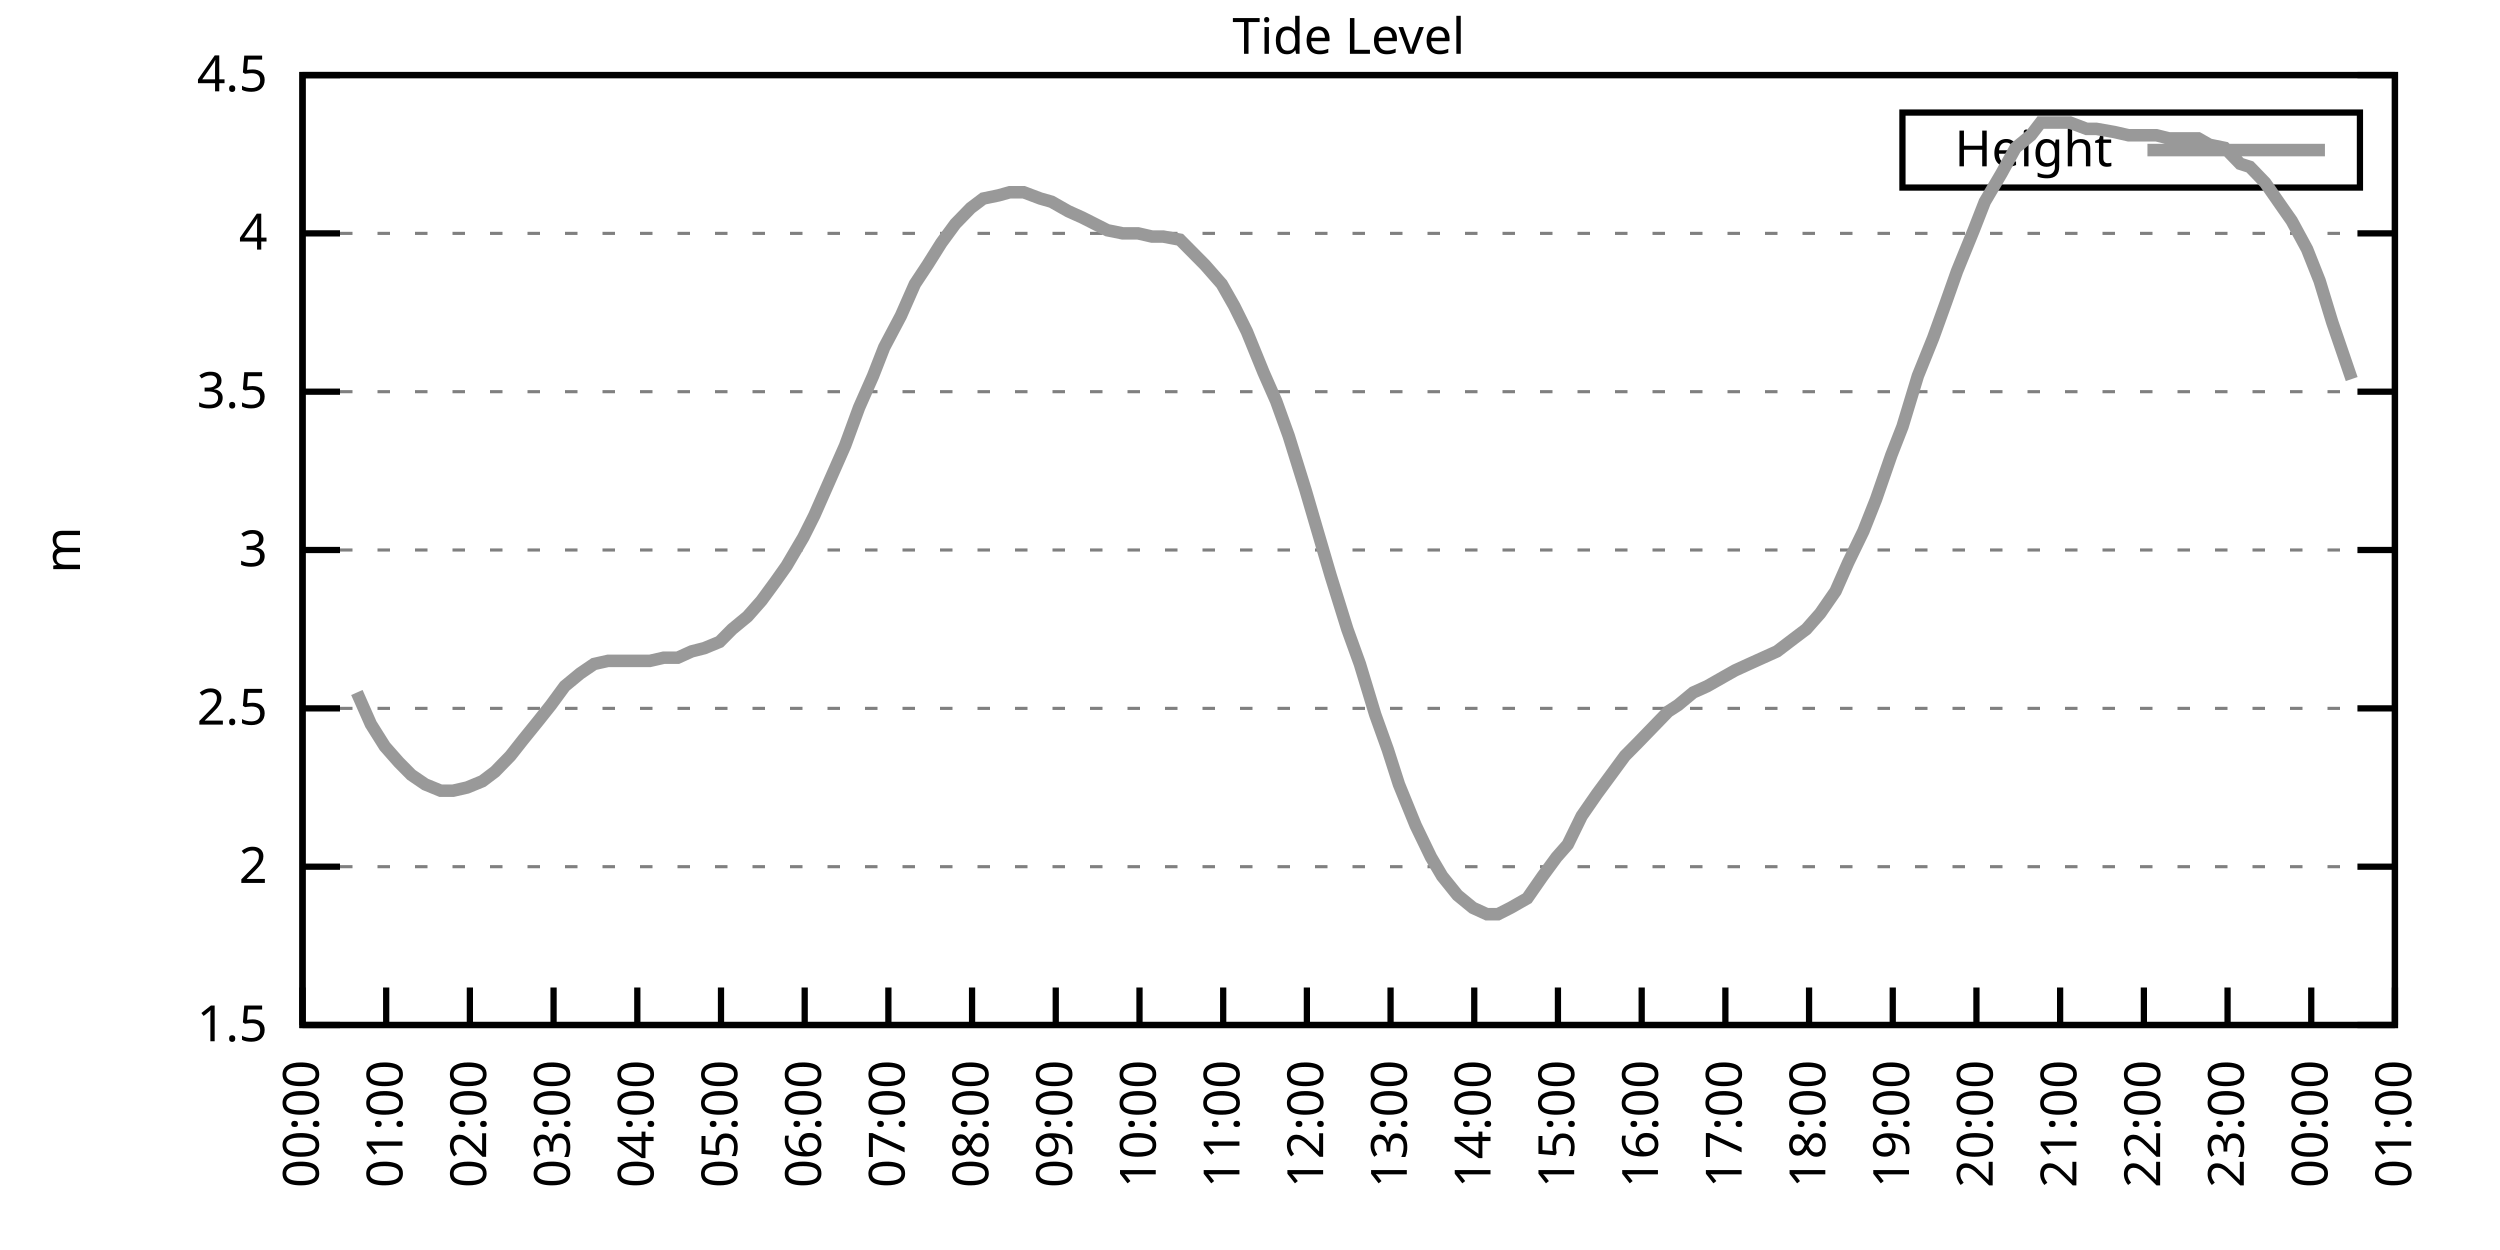
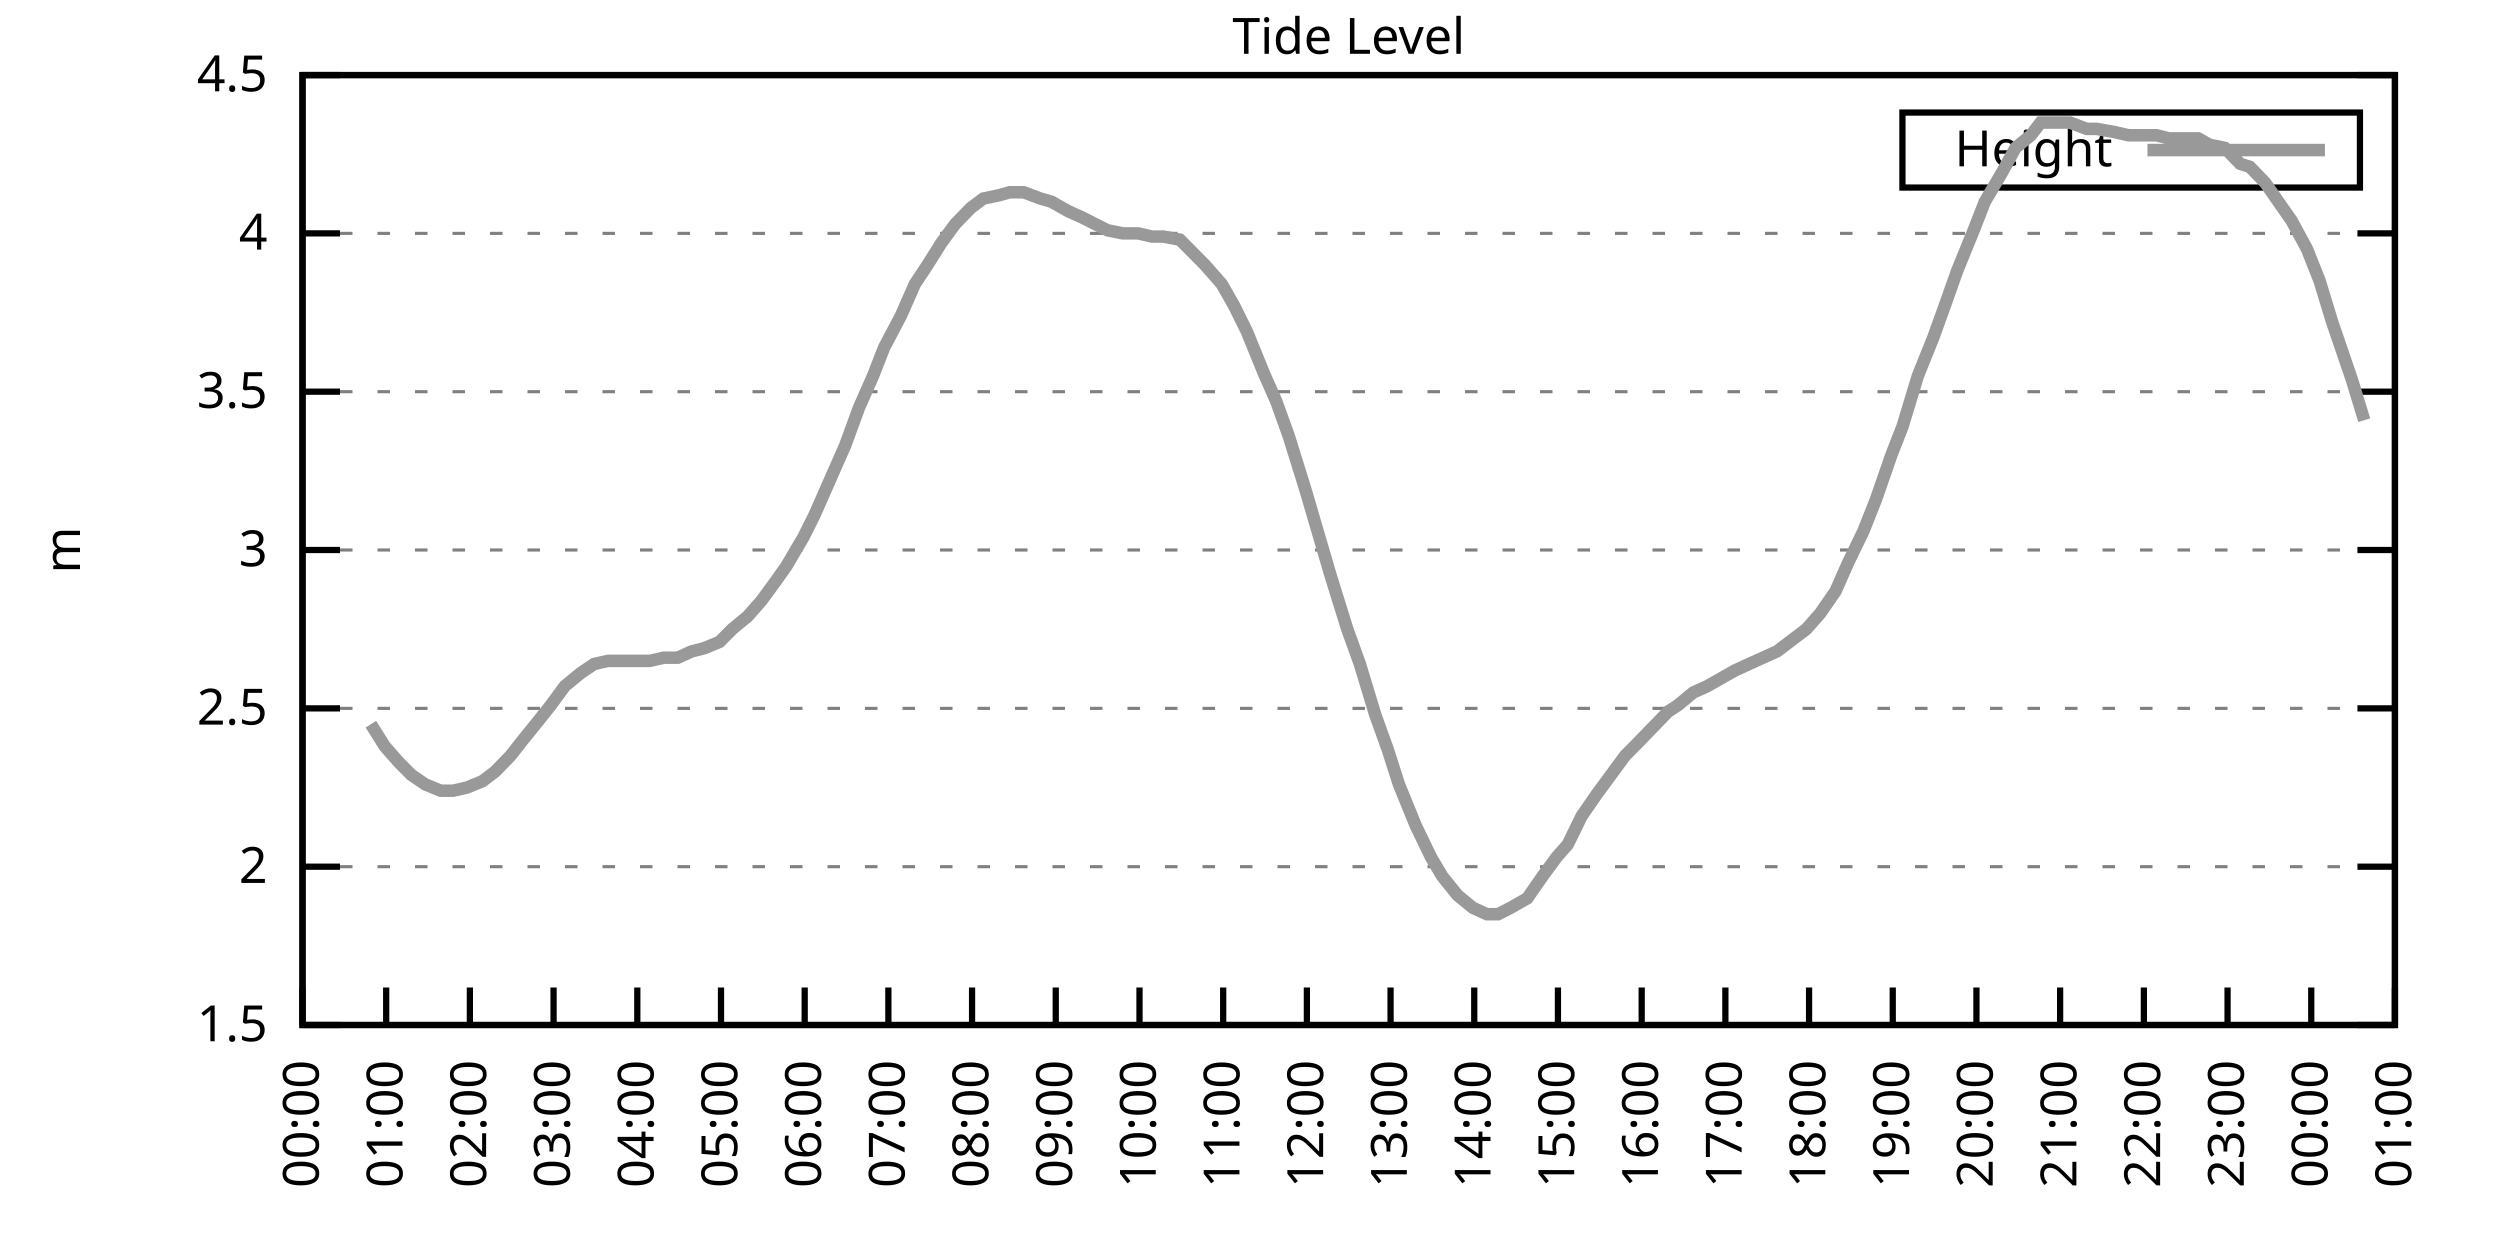
<svg xmlns="http://www.w3.org/2000/svg" xmlns:xlink="http://www.w3.org/1999/xlink" width="400" height="200" viewBox="0 0 400 200">
  <g id="gnuplot_canvas">
    <rect x="0" y="0" width="400" height="200" fill="none" />
    <defs>
      <circle id="gpDot" r="0.5" stroke-width="0.5" stroke="currentColor" />
      <path id="gpPt0" stroke-width="0.333" stroke="currentColor" d="M-1,0 h2 M0,-1 v2" />
      <path id="gpPt1" stroke-width="0.333" stroke="currentColor" d="M-1,-1 L1,1 M1,-1 L-1,1" />
      <path id="gpPt2" stroke-width="0.333" stroke="currentColor" d="M-1,0 L1,0 M0,-1 L0,1 M-1,-1 L1,1 M-1,1 L1,-1" />
      <rect id="gpPt3" stroke-width="0.333" stroke="currentColor" x="-1" y="-1" width="2" height="2" />
      <rect id="gpPt4" stroke-width="0.333" stroke="currentColor" fill="currentColor" x="-1" y="-1" width="2" height="2" />
      <circle id="gpPt5" stroke-width="0.333" stroke="currentColor" cx="0" cy="0" r="1" />
      <use xlink:href="#gpPt5" id="gpPt6" fill="currentColor" stroke="none" />
      <path id="gpPt7" stroke-width="0.333" stroke="currentColor" d="M0,-1.33 L-1.33,0.67 L1.33,0.67 z" />
      <use xlink:href="#gpPt7" id="gpPt8" fill="currentColor" stroke="none" />
      <use xlink:href="#gpPt7" id="gpPt9" stroke="currentColor" transform="rotate(180)" />
      <use xlink:href="#gpPt9" id="gpPt10" fill="currentColor" stroke="none" />
      <use xlink:href="#gpPt3" id="gpPt11" stroke="currentColor" transform="rotate(45)" />
      <use xlink:href="#gpPt11" id="gpPt12" fill="currentColor" stroke="none" />
      <path id="gpPt13" stroke-width="0.333" stroke="currentColor" d="M0,1.330 L1.265,0.411 L0.782,-1.067 L-0.782,-1.076 L-1.265,0.411 z" />
      <use xlink:href="#gpPt13" id="gpPt14" fill="currentColor" stroke="none" />
      <filter id="textbox" filterUnits="objectBoundingBox" x="0" y="0" height="1" width="1">
        <feFlood flood-color="white" flood-opacity="1" result="bgnd" />
        <feComposite in="SourceGraphic" in2="bgnd" operator="atop" />
      </filter>
      <filter id="greybox" filterUnits="objectBoundingBox" x="0" y="0" height="1" width="1">
        <feFlood flood-color="lightgrey" flood-opacity="1" result="grey" />
        <feComposite in="SourceGraphic" in2="grey" operator="atop" />
      </filter>
    </defs>
    <g fill="none" color="white" stroke="currentColor" stroke-width="1.00" stroke-linecap="butt" stroke-linejoin="miter">
</g>
    <g fill="none" color="black" stroke="currentColor" stroke-width="1.00" stroke-linecap="butt" stroke-linejoin="miter">
      <g stroke="none" shape-rendering="crispEdges">
        <polygon fill="rgb(255, 255, 255)" points="48.40,164.00 383.18,164.00 383.18,12.02 48.40,12.02 " />
      </g>
    </g>
    <g fill="none" color="black" stroke="currentColor" stroke-width="1.00" stroke-linecap="butt" stroke-linejoin="miter">
</g>
    <g fill="none" color="black" stroke="black" stroke-width="0.50" stroke-linecap="butt" stroke-linejoin="miter">
</g>
    <g fill="none" color="gray" stroke="currentColor" stroke-width="0.50" stroke-linecap="butt" stroke-linejoin="miter">
      <path stroke="gray" stroke-dasharray="2,4" class="gridline" d="M48.40,164.00 L383.19,164.00  " />
    </g>
    <g fill="none" color="gray" stroke="gray" stroke-width="1.00" stroke-linecap="butt" stroke-linejoin="miter">
</g>
    <g fill="none" color="black" stroke="currentColor" stroke-width="1.00" stroke-linecap="butt" stroke-linejoin="miter">
      <path stroke="black" d="M48.40,164.00 L54.40,164.00 M383.19,164.00 L377.19,164.00  " />
      <g transform="translate(42.80,166.60)" stroke="none" fill="black" font-family="Sans" font-size="8.00" text-anchor="end">
        <text>
          <tspan font-family="Sans"> 1.5</tspan>
        </text>
      </g>
    </g>
    <g fill="none" color="black" stroke="currentColor" stroke-width="1.00" stroke-linecap="butt" stroke-linejoin="miter">
</g>
    <g fill="none" color="black" stroke="black" stroke-width="0.50" stroke-linecap="butt" stroke-linejoin="miter">
</g>
    <g fill="none" color="gray" stroke="currentColor" stroke-width="0.50" stroke-linecap="butt" stroke-linejoin="miter">
      <path stroke="gray" stroke-dasharray="2,4" class="gridline" d="M48.40,138.67 L383.19,138.67  " />
    </g>
    <g fill="none" color="gray" stroke="gray" stroke-width="1.00" stroke-linecap="butt" stroke-linejoin="miter">
</g>
    <g fill="none" color="black" stroke="currentColor" stroke-width="1.00" stroke-linecap="butt" stroke-linejoin="miter">
      <path stroke="black" d="M48.40,138.67 L54.40,138.67 M383.19,138.67 L377.19,138.67  " />
      <g transform="translate(42.80,141.27)" stroke="none" fill="black" font-family="Sans" font-size="8.00" text-anchor="end">
        <text>
          <tspan font-family="Sans"> 2</tspan>
        </text>
      </g>
    </g>
    <g fill="none" color="black" stroke="currentColor" stroke-width="1.00" stroke-linecap="butt" stroke-linejoin="miter">
</g>
    <g fill="none" color="black" stroke="black" stroke-width="0.50" stroke-linecap="butt" stroke-linejoin="miter">
</g>
    <g fill="none" color="gray" stroke="currentColor" stroke-width="0.50" stroke-linecap="butt" stroke-linejoin="miter">
      <path stroke="gray" stroke-dasharray="2,4" class="gridline" d="M48.40,113.34 L383.19,113.34  " />
    </g>
    <g fill="none" color="gray" stroke="gray" stroke-width="1.00" stroke-linecap="butt" stroke-linejoin="miter">
</g>
    <g fill="none" color="black" stroke="currentColor" stroke-width="1.00" stroke-linecap="butt" stroke-linejoin="miter">
      <path stroke="black" d="M48.40,113.34 L54.40,113.34 M383.19,113.34 L377.19,113.34  " />
      <g transform="translate(42.80,115.94)" stroke="none" fill="black" font-family="Sans" font-size="8.00" text-anchor="end">
        <text>
          <tspan font-family="Sans"> 2.5</tspan>
        </text>
      </g>
    </g>
    <g fill="none" color="black" stroke="currentColor" stroke-width="1.00" stroke-linecap="butt" stroke-linejoin="miter">
</g>
    <g fill="none" color="black" stroke="black" stroke-width="0.50" stroke-linecap="butt" stroke-linejoin="miter">
</g>
    <g fill="none" color="gray" stroke="currentColor" stroke-width="0.50" stroke-linecap="butt" stroke-linejoin="miter">
      <path stroke="gray" stroke-dasharray="2,4" class="gridline" d="M48.40,88.00 L383.19,88.00  " />
    </g>
    <g fill="none" color="gray" stroke="gray" stroke-width="1.00" stroke-linecap="butt" stroke-linejoin="miter">
</g>
    <g fill="none" color="black" stroke="currentColor" stroke-width="1.00" stroke-linecap="butt" stroke-linejoin="miter">
      <path stroke="black" d="M48.40,88.00 L54.40,88.00 M383.19,88.00 L377.19,88.00  " />
      <g transform="translate(42.80,90.60)" stroke="none" fill="black" font-family="Sans" font-size="8.00" text-anchor="end">
        <text>
          <tspan font-family="Sans"> 3</tspan>
        </text>
      </g>
    </g>
    <g fill="none" color="black" stroke="currentColor" stroke-width="1.00" stroke-linecap="butt" stroke-linejoin="miter">
</g>
    <g fill="none" color="black" stroke="black" stroke-width="0.50" stroke-linecap="butt" stroke-linejoin="miter">
</g>
    <g fill="none" color="gray" stroke="currentColor" stroke-width="0.50" stroke-linecap="butt" stroke-linejoin="miter">
      <path stroke="gray" stroke-dasharray="2,4" class="gridline" d="M48.40,62.67 L383.19,62.67  " />
    </g>
    <g fill="none" color="gray" stroke="gray" stroke-width="1.00" stroke-linecap="butt" stroke-linejoin="miter">
</g>
    <g fill="none" color="black" stroke="currentColor" stroke-width="1.00" stroke-linecap="butt" stroke-linejoin="miter">
      <path stroke="black" d="M48.40,62.67 L54.40,62.67 M383.19,62.67 L377.19,62.67  " />
      <g transform="translate(42.80,65.27)" stroke="none" fill="black" font-family="Sans" font-size="8.00" text-anchor="end">
        <text>
          <tspan font-family="Sans"> 3.5</tspan>
        </text>
      </g>
    </g>
    <g fill="none" color="black" stroke="currentColor" stroke-width="1.00" stroke-linecap="butt" stroke-linejoin="miter">
</g>
    <g fill="none" color="black" stroke="black" stroke-width="0.50" stroke-linecap="butt" stroke-linejoin="miter">
</g>
    <g fill="none" color="gray" stroke="currentColor" stroke-width="0.50" stroke-linecap="butt" stroke-linejoin="miter">
      <path stroke="gray" stroke-dasharray="2,4" class="gridline" d="M48.40,37.34 L383.19,37.34  " />
    </g>
    <g fill="none" color="gray" stroke="gray" stroke-width="1.00" stroke-linecap="butt" stroke-linejoin="miter">
</g>
    <g fill="none" color="black" stroke="currentColor" stroke-width="1.00" stroke-linecap="butt" stroke-linejoin="miter">
      <path stroke="black" d="M48.40,37.34 L54.40,37.34 M383.19,37.34 L377.19,37.34  " />
      <g transform="translate(42.80,39.94)" stroke="none" fill="black" font-family="Sans" font-size="8.00" text-anchor="end">
        <text>
          <tspan font-family="Sans"> 4</tspan>
        </text>
      </g>
    </g>
    <g fill="none" color="black" stroke="currentColor" stroke-width="1.00" stroke-linecap="butt" stroke-linejoin="miter">
</g>
    <g fill="none" color="black" stroke="black" stroke-width="0.50" stroke-linecap="butt" stroke-linejoin="miter">
</g>
    <g fill="none" color="gray" stroke="currentColor" stroke-width="0.50" stroke-linecap="butt" stroke-linejoin="miter">
      <path stroke="gray" stroke-dasharray="2,4" class="gridline" d="M48.40,12.01 L383.19,12.01  " />
    </g>
    <g fill="none" color="gray" stroke="gray" stroke-width="1.00" stroke-linecap="butt" stroke-linejoin="miter">
</g>
    <g fill="none" color="black" stroke="currentColor" stroke-width="1.00" stroke-linecap="butt" stroke-linejoin="miter">
      <path stroke="black" d="M48.40,12.01 L54.40,12.01 M383.19,12.01 L377.19,12.01  " />
      <g transform="translate(42.80,14.61)" stroke="none" fill="black" font-family="Sans" font-size="8.00" text-anchor="end">
        <text>
          <tspan font-family="Sans"> 4.5</tspan>
        </text>
      </g>
    </g>
    <g fill="none" color="black" stroke="currentColor" stroke-width="1.00" stroke-linecap="butt" stroke-linejoin="miter">
      <path stroke="black" d="M48.40,164.00 L48.40,158.00  " />
      <g transform="translate(51.00,169.60) rotate(270.00)" stroke="none" fill="black" font-family="Sans" font-size="8.00" text-anchor="end">
        <text>
          <tspan font-family="Sans">00:00</tspan>
        </text>
      </g>
    </g>
    <g fill="none" color="black" stroke="currentColor" stroke-width="1.00" stroke-linecap="butt" stroke-linejoin="miter">
      <path stroke="black" d="M61.79,164.00 L61.79,158.00  " />
      <g transform="translate(64.39,169.60) rotate(270.00)" stroke="none" fill="black" font-family="Sans" font-size="8.00" text-anchor="end">
        <text>
          <tspan font-family="Sans">01:00</tspan>
        </text>
      </g>
    </g>
    <g fill="none" color="black" stroke="currentColor" stroke-width="1.00" stroke-linecap="butt" stroke-linejoin="miter">
      <path stroke="black" d="M75.18,164.00 L75.18,158.00  " />
      <g transform="translate(77.78,169.60) rotate(270.00)" stroke="none" fill="black" font-family="Sans" font-size="8.00" text-anchor="end">
        <text>
          <tspan font-family="Sans">02:00</tspan>
        </text>
      </g>
    </g>
    <g fill="none" color="black" stroke="currentColor" stroke-width="1.00" stroke-linecap="butt" stroke-linejoin="miter">
      <path stroke="black" d="M88.57,164.00 L88.57,158.00  " />
      <g transform="translate(91.17,169.60) rotate(270.00)" stroke="none" fill="black" font-family="Sans" font-size="8.00" text-anchor="end">
        <text>
          <tspan font-family="Sans">03:00</tspan>
        </text>
      </g>
    </g>
    <g fill="none" color="black" stroke="currentColor" stroke-width="1.00" stroke-linecap="butt" stroke-linejoin="miter">
      <path stroke="black" d="M101.97,164.00 L101.97,158.00  " />
      <g transform="translate(104.57,169.60) rotate(270.00)" stroke="none" fill="black" font-family="Sans" font-size="8.00" text-anchor="end">
        <text>
          <tspan font-family="Sans">04:00</tspan>
        </text>
      </g>
    </g>
    <g fill="none" color="black" stroke="currentColor" stroke-width="1.00" stroke-linecap="butt" stroke-linejoin="miter">
      <path stroke="black" d="M115.36,164.00 L115.36,158.00  " />
      <g transform="translate(117.96,169.60) rotate(270.00)" stroke="none" fill="black" font-family="Sans" font-size="8.00" text-anchor="end">
        <text>
          <tspan font-family="Sans">05:00</tspan>
        </text>
      </g>
    </g>
    <g fill="none" color="black" stroke="currentColor" stroke-width="1.00" stroke-linecap="butt" stroke-linejoin="miter">
      <path stroke="black" d="M128.75,164.00 L128.75,158.00  " />
      <g transform="translate(131.35,169.60) rotate(270.00)" stroke="none" fill="black" font-family="Sans" font-size="8.00" text-anchor="end">
        <text>
          <tspan font-family="Sans">06:00</tspan>
        </text>
      </g>
    </g>
    <g fill="none" color="black" stroke="currentColor" stroke-width="1.00" stroke-linecap="butt" stroke-linejoin="miter">
      <path stroke="black" d="M142.14,164.00 L142.14,158.00  " />
      <g transform="translate(144.74,169.60) rotate(270.00)" stroke="none" fill="black" font-family="Sans" font-size="8.00" text-anchor="end">
        <text>
          <tspan font-family="Sans">07:00</tspan>
        </text>
      </g>
    </g>
    <g fill="none" color="black" stroke="currentColor" stroke-width="1.00" stroke-linecap="butt" stroke-linejoin="miter">
      <path stroke="black" d="M155.53,164.00 L155.53,158.00  " />
      <g transform="translate(158.13,169.60) rotate(270.00)" stroke="none" fill="black" font-family="Sans" font-size="8.00" text-anchor="end">
        <text>
          <tspan font-family="Sans">08:00</tspan>
        </text>
      </g>
    </g>
    <g fill="none" color="black" stroke="currentColor" stroke-width="1.00" stroke-linecap="butt" stroke-linejoin="miter">
      <path stroke="black" d="M168.92,164.00 L168.92,158.00  " />
      <g transform="translate(171.52,169.60) rotate(270.00)" stroke="none" fill="black" font-family="Sans" font-size="8.00" text-anchor="end">
        <text>
          <tspan font-family="Sans">09:00</tspan>
        </text>
      </g>
    </g>
    <g fill="none" color="black" stroke="currentColor" stroke-width="1.00" stroke-linecap="butt" stroke-linejoin="miter">
      <path stroke="black" d="M182.32,164.00 L182.32,158.00  " />
      <g transform="translate(184.92,169.60) rotate(270.00)" stroke="none" fill="black" font-family="Sans" font-size="8.00" text-anchor="end">
        <text>
          <tspan font-family="Sans">10:00</tspan>
        </text>
      </g>
    </g>
    <g fill="none" color="black" stroke="currentColor" stroke-width="1.00" stroke-linecap="butt" stroke-linejoin="miter">
      <path stroke="black" d="M195.71,164.00 L195.71,158.00  " />
      <g transform="translate(198.31,169.60) rotate(270.00)" stroke="none" fill="black" font-family="Sans" font-size="8.00" text-anchor="end">
        <text>
          <tspan font-family="Sans">11:00</tspan>
        </text>
      </g>
    </g>
    <g fill="none" color="black" stroke="currentColor" stroke-width="1.00" stroke-linecap="butt" stroke-linejoin="miter">
      <path stroke="black" d="M209.10,164.00 L209.10,158.00  " />
      <g transform="translate(211.70,169.60) rotate(270.00)" stroke="none" fill="black" font-family="Sans" font-size="8.00" text-anchor="end">
        <text>
          <tspan font-family="Sans">12:00</tspan>
        </text>
      </g>
    </g>
    <g fill="none" color="black" stroke="currentColor" stroke-width="1.00" stroke-linecap="butt" stroke-linejoin="miter">
      <path stroke="black" d="M222.49,164.00 L222.49,158.00  " />
      <g transform="translate(225.09,169.60) rotate(270.00)" stroke="none" fill="black" font-family="Sans" font-size="8.00" text-anchor="end">
        <text>
          <tspan font-family="Sans">13:00</tspan>
        </text>
      </g>
    </g>
    <g fill="none" color="black" stroke="currentColor" stroke-width="1.00" stroke-linecap="butt" stroke-linejoin="miter">
      <path stroke="black" d="M235.88,164.00 L235.88,158.00  " />
      <g transform="translate(238.48,169.60) rotate(270.00)" stroke="none" fill="black" font-family="Sans" font-size="8.00" text-anchor="end">
        <text>
          <tspan font-family="Sans">14:00</tspan>
        </text>
      </g>
    </g>
    <g fill="none" color="black" stroke="currentColor" stroke-width="1.00" stroke-linecap="butt" stroke-linejoin="miter">
      <path stroke="black" d="M249.27,164.00 L249.27,158.00  " />
      <g transform="translate(251.87,169.60) rotate(270.00)" stroke="none" fill="black" font-family="Sans" font-size="8.00" text-anchor="end">
        <text>
          <tspan font-family="Sans">15:00</tspan>
        </text>
      </g>
    </g>
    <g fill="none" color="black" stroke="currentColor" stroke-width="1.00" stroke-linecap="butt" stroke-linejoin="miter">
      <path stroke="black" d="M262.67,164.00 L262.67,158.00  " />
      <g transform="translate(265.27,169.60) rotate(270.00)" stroke="none" fill="black" font-family="Sans" font-size="8.00" text-anchor="end">
        <text>
          <tspan font-family="Sans">16:00</tspan>
        </text>
      </g>
    </g>
    <g fill="none" color="black" stroke="currentColor" stroke-width="1.00" stroke-linecap="butt" stroke-linejoin="miter">
      <path stroke="black" d="M276.06,164.00 L276.06,158.00  " />
      <g transform="translate(278.66,169.60) rotate(270.00)" stroke="none" fill="black" font-family="Sans" font-size="8.00" text-anchor="end">
        <text>
          <tspan font-family="Sans">17:00</tspan>
        </text>
      </g>
    </g>
    <g fill="none" color="black" stroke="currentColor" stroke-width="1.00" stroke-linecap="butt" stroke-linejoin="miter">
      <path stroke="black" d="M289.45,164.00 L289.45,158.00  " />
      <g transform="translate(292.05,169.60) rotate(270.00)" stroke="none" fill="black" font-family="Sans" font-size="8.00" text-anchor="end">
        <text>
          <tspan font-family="Sans">18:00</tspan>
        </text>
      </g>
    </g>
    <g fill="none" color="black" stroke="currentColor" stroke-width="1.00" stroke-linecap="butt" stroke-linejoin="miter">
      <path stroke="black" d="M302.84,164.00 L302.84,158.00  " />
      <g transform="translate(305.44,169.60) rotate(270.00)" stroke="none" fill="black" font-family="Sans" font-size="8.00" text-anchor="end">
        <text>
          <tspan font-family="Sans">19:00</tspan>
        </text>
      </g>
    </g>
    <g fill="none" color="black" stroke="currentColor" stroke-width="1.00" stroke-linecap="butt" stroke-linejoin="miter">
      <path stroke="black" d="M316.23,164.00 L316.23,158.00  " />
      <g transform="translate(318.83,169.60) rotate(270.00)" stroke="none" fill="black" font-family="Sans" font-size="8.00" text-anchor="end">
        <text>
          <tspan font-family="Sans">20:00</tspan>
        </text>
      </g>
    </g>
    <g fill="none" color="black" stroke="currentColor" stroke-width="1.00" stroke-linecap="butt" stroke-linejoin="miter">
      <path stroke="black" d="M329.62,164.00 L329.62,158.00  " />
      <g transform="translate(332.22,169.60) rotate(270.00)" stroke="none" fill="black" font-family="Sans" font-size="8.00" text-anchor="end">
        <text>
          <tspan font-family="Sans">21:00</tspan>
        </text>
      </g>
    </g>
    <g fill="none" color="black" stroke="currentColor" stroke-width="1.00" stroke-linecap="butt" stroke-linejoin="miter">
      <path stroke="black" d="M343.02,164.00 L343.02,158.00  " />
      <g transform="translate(345.62,169.60) rotate(270.00)" stroke="none" fill="black" font-family="Sans" font-size="8.00" text-anchor="end">
        <text>
          <tspan font-family="Sans">22:00</tspan>
        </text>
      </g>
    </g>
    <g fill="none" color="black" stroke="currentColor" stroke-width="1.00" stroke-linecap="butt" stroke-linejoin="miter">
      <path stroke="black" d="M356.41,164.00 L356.41,158.00  " />
      <g transform="translate(359.01,169.60) rotate(270.00)" stroke="none" fill="black" font-family="Sans" font-size="8.00" text-anchor="end">
        <text>
          <tspan font-family="Sans">23:00</tspan>
        </text>
      </g>
    </g>
    <g fill="none" color="black" stroke="currentColor" stroke-width="1.00" stroke-linecap="butt" stroke-linejoin="miter">
      <path stroke="black" d="M369.80,164.00 L369.80,158.00  " />
      <g transform="translate(372.40,169.60) rotate(270.00)" stroke="none" fill="black" font-family="Sans" font-size="8.00" text-anchor="end">
        <text>
          <tspan font-family="Sans">00:00</tspan>
        </text>
      </g>
    </g>
    <g fill="none" color="black" stroke="currentColor" stroke-width="1.00" stroke-linecap="butt" stroke-linejoin="miter">
      <path stroke="black" d="M383.19,164.00 L383.19,158.00  " />
      <g transform="translate(385.79,169.60) rotate(270.00)" stroke="none" fill="black" font-family="Sans" font-size="8.00" text-anchor="end">
        <text>
          <tspan font-family="Sans">01:00</tspan>
        </text>
      </g>
    </g>
    <g fill="none" color="black" stroke="currentColor" stroke-width="1.00" stroke-linecap="butt" stroke-linejoin="miter">
</g>
    <g fill="none" color="black" stroke="currentColor" stroke-width="1.00" stroke-linecap="butt" stroke-linejoin="miter">
      <path stroke="black" d="M48.40,12.01 L48.40,164.00 L383.19,164.00 L383.19,12.01 L48.40,12.01 Z  " />
    </g>
    <g fill="none" color="black" stroke="currentColor" stroke-width="1.00" stroke-linecap="butt" stroke-linejoin="miter">
</g>
    <g fill="none" color="black" stroke="currentColor" stroke-width="1.00" stroke-linecap="butt" stroke-linejoin="miter">
      <path stroke="black" d="M304.39,30.01 L304.39,18.01 L377.59,18.01 L377.59,30.01 L304.39,30.01 Z  " />
    </g>
    <g id="Tide_level_plot_1">
      <g fill="none" color="white" stroke="black" stroke-width="2.00" stroke-linecap="butt" stroke-linejoin="miter">
</g>
      <g fill="none" color="black" stroke="currentColor" stroke-width="2.00" stroke-linecap="butt" stroke-linejoin="miter">
        <g transform="translate(337.99,26.61)" stroke="none" fill="black" font-family="Sans" font-size="8.00" text-anchor="end">
          <text>
            <tspan font-family="Sans">Height</tspan>
          </text>
        </g>
      </g>
      <g fill="none" color="black" stroke="currentColor" stroke-width="2.00" stroke-linecap="butt" stroke-linejoin="miter">
-         <path stroke="rgb(153, 153, 153)" d="M343.59,24.01 L371.99,24.01 M57.10,110.80 L59.34,115.87 L61.57,119.42 L63.80,121.95 L65.81,123.98 L68.04,125.50   L70.50,126.51 L72.50,126.51 L74.74,126.00 L77.19,124.99 L79.20,123.47 L81.66,120.94 L83.66,118.40 L86.12,115.36   L88.13,112.83 L90.36,109.79 L92.82,107.76 L95.05,106.24 L97.28,105.74 L99.29,105.74 L101.52,105.74 L103.98,105.74   L106.21,105.23 L108.44,105.23 L110.67,104.22 L112.68,103.71 L115.13,102.70 L117.14,100.67 L119.60,98.64 L121.83,96.11   L124.06,93.07 L125.85,90.54 L128.53,85.98 L130.31,82.43 L132.99,76.35 L135.22,71.29 L137.45,65.21 L139.69,60.14   L141.47,55.58 L144.15,50.51 L146.38,45.45 L148.39,42.41 L150.62,38.86 L152.85,35.82 L155.31,33.29 L157.32,31.77   L159.77,31.26 L161.56,30.76 L163.79,30.76 L166.47,31.77 L168.25,32.28 L170.93,33.80 L173.17,34.81 L175.17,35.82   L177.18,36.84 L179.64,37.34 L182.09,37.34 L184.32,37.85 L186.11,37.85 L188.79,38.35 L190.80,40.38 L192.81,42.41   L195.48,45.45 L197.49,48.99 L199.50,53.05 L202.18,59.63 L204.19,64.19 L206.20,69.77 L208.88,78.38 L210.66,84.46   L212.89,92.06 L215.57,100.67 L217.58,106.24 L220.04,114.35 L222.04,119.92 L223.83,125.50 L226.51,132.08 L228.96,137.15   L230.75,140.19 L233.20,143.23 L235.66,145.25 L237.89,146.27 L239.68,146.27 L241.69,145.25 L244.36,143.73 L246.82,140.19   L249.05,137.15 L250.84,135.12 L253.07,130.56 L255.52,127.02 L257.76,123.98 L259.99,120.94 L262.00,118.91 L264.45,116.38   L266.91,113.84 L268.47,112.83 L270.92,110.80 L273.16,109.79 L275.83,108.27 L277.62,107.26 L279.85,106.24 L282.08,105.23   L284.32,104.22 L286.99,102.19 L289.00,100.67 L291.23,98.14 L293.69,94.59 L295.70,90.03 L298.15,84.97 L300.16,79.90   L302.62,72.81 L304.40,68.25 L306.86,60.14 L309.31,54.06 L311.32,48.49 L313.11,43.42 L315.79,36.84 L317.57,32.28   L320.25,27.72 L322.48,23.66 L324.94,21.64 L326.50,19.61 L329.18,19.61 L331.19,19.61 L333.86,20.62 L335.43,20.62   L338.33,21.13 L340.56,21.64 L342.57,21.64 L345.02,21.64 L347.03,22.14 L349.49,22.14 L351.72,22.14 L353.51,23.16   L355.96,23.66 L358.42,26.20 L359.98,26.70 L362.43,29.24 L364.89,32.78 L366.67,35.32 L369.13,39.87 L371.14,44.94   L373.15,51.53 L376.27,60.65  " />
+         <path stroke="rgb(153, 153, 153)" d="M343.59,24.01 L371.99,24.01 M59.34,115.87 L61.57,119.42 L63.80,121.95 L65.81,123.98 L68.04,125.50 L70.50,126.51   L72.50,126.51 L74.74,126.00 L77.19,124.99 L79.20,123.47 L81.66,120.94 L83.66,118.40 L86.12,115.36 L88.13,112.83   L90.36,109.79 L92.82,107.76 L95.05,106.24 L97.28,105.74 L99.29,105.74 L101.52,105.74 L103.98,105.74 L106.21,105.23   L108.44,105.23 L110.67,104.22 L112.68,103.71 L115.13,102.70 L117.14,100.67 L119.60,98.64 L121.83,96.11 L124.06,93.07   L125.85,90.54 L128.53,85.98 L130.31,82.43 L132.99,76.35 L135.22,71.29 L137.45,65.21 L139.69,60.14 L141.47,55.58   L144.15,50.51 L146.38,45.45 L148.39,42.41 L150.62,38.86 L152.85,35.82 L155.31,33.29 L157.32,31.77 L159.77,31.26   L161.56,30.76 L163.79,30.76 L166.47,31.77 L168.25,32.28 L170.93,33.80 L173.17,34.81 L175.17,35.82 L177.18,36.84   L179.64,37.34 L182.09,37.34 L184.32,37.85 L186.11,37.85 L188.79,38.35 L190.80,40.38 L192.81,42.41 L195.48,45.45   L197.49,48.99 L199.50,53.05 L202.18,59.63 L204.19,64.19 L206.20,69.77 L208.88,78.38 L210.66,84.46 L212.89,92.06   L215.57,100.67 L217.58,106.24 L220.04,114.35 L222.04,119.92 L223.83,125.50 L226.51,132.08 L228.96,137.15 L230.75,140.19   L233.20,143.23 L235.66,145.25 L237.89,146.27 L239.68,146.27 L241.69,145.25 L244.36,143.73 L246.82,140.19 L249.05,137.15   L250.84,135.12 L253.07,130.56 L255.52,127.02 L257.76,123.98 L259.99,120.94 L262.00,118.91 L264.45,116.38 L266.91,113.84   L268.47,112.83 L270.92,110.80 L273.16,109.79 L275.83,108.27 L277.62,107.26 L279.85,106.24 L282.08,105.23 L284.32,104.22   L286.99,102.19 L289.00,100.67 L291.23,98.14 L293.69,94.59 L295.70,90.03 L298.15,84.97 L300.16,79.90 L302.62,72.81   L304.40,68.25 L306.86,60.14 L309.31,54.06 L311.32,48.49 L313.11,43.42 L315.79,36.84 L317.57,32.28 L320.25,27.72   L322.48,23.66 L324.94,21.64 L326.50,19.61 L329.18,19.61 L331.19,19.61 L333.86,20.62 L335.43,20.62 L338.33,21.13   L340.56,21.64 L342.57,21.64 L345.02,21.64 L347.03,22.14 L349.49,22.14 L351.72,22.14 L353.51,23.16 L355.96,23.66   L358.42,26.20 L359.98,26.70 L362.43,29.24 L364.89,32.78 L366.67,35.32 L369.13,39.87 L371.14,44.94 L373.15,51.53   L376.27,60.65 L378.28,67.23  " />
      </g>
    </g>
    <g fill="none" color="black" stroke="currentColor" stroke-width="2.00" stroke-linecap="butt" stroke-linejoin="miter">
</g>
    <g fill="none" color="black" stroke="black" stroke-width="1.00" stroke-linecap="butt" stroke-linejoin="miter">
</g>
    <g fill="none" color="black" stroke="currentColor" stroke-width="1.00" stroke-linecap="butt" stroke-linejoin="miter">
      <path stroke="black" d="M48.40,12.01 L48.40,164.00 L383.19,164.00 L383.19,12.01 L48.40,12.01 Z  " />
      <g transform="translate(12.80,88.01) rotate(270.00)" stroke="none" fill="black" font-family="Sans" font-size="8.00" text-anchor="middle">
        <text>
          <tspan font-family="Sans">m</tspan>
        </text>
      </g>
    </g>
    <g fill="none" color="black" stroke="currentColor" stroke-width="1.00" stroke-linecap="butt" stroke-linejoin="miter">
</g>
    <g fill="none" color="black" stroke="currentColor" stroke-width="1.00" stroke-linecap="butt" stroke-linejoin="miter">
      <g transform="translate(215.79,8.61)" stroke="none" fill="black" font-family="Sans" font-size="8.00" text-anchor="middle">
        <text>
          <tspan font-family="Sans">Tide Level</tspan>
        </text>
      </g>
    </g>
    <g fill="none" color="black" stroke="currentColor" stroke-width="1.00" stroke-linecap="butt" stroke-linejoin="miter">
</g>
  </g>
</svg>
